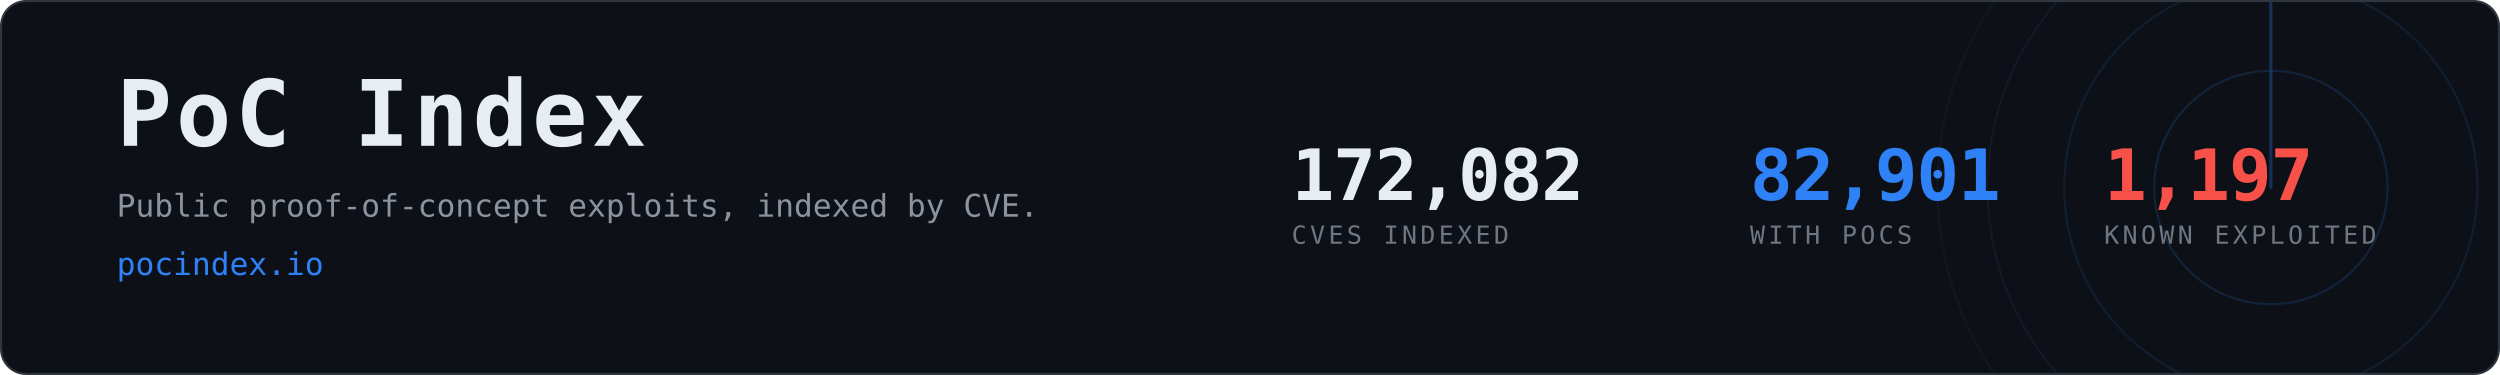
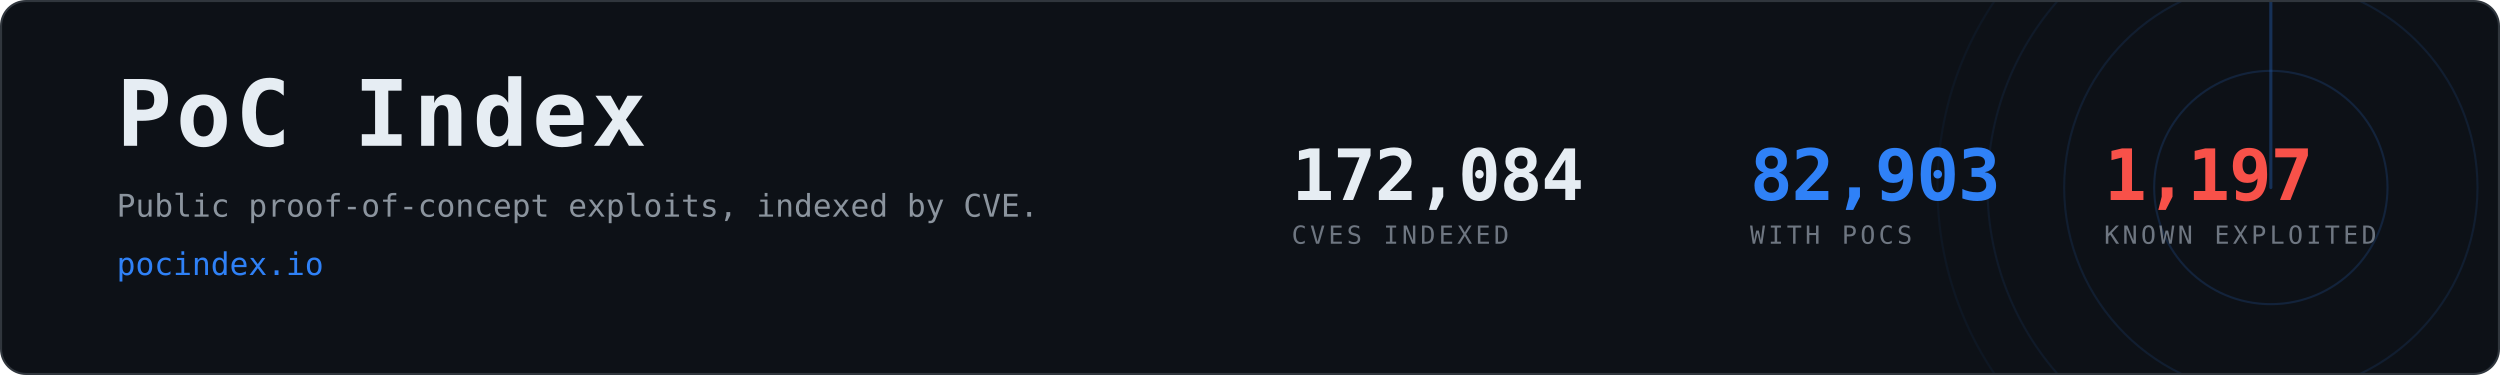
- <svg xmlns="http://www.w3.org/2000/svg" width="1200" height="180" viewBox="0 0 1200 180" role="img" aria-label="PoC Index, 82,901 CVEs with public proof-of-concept exploits">
+ <svg xmlns="http://www.w3.org/2000/svg" width="1200" height="180" viewBox="0 0 1200 180" role="img" aria-label="PoC Index, 82,903 CVEs with public proof-of-concept exploits">
  <clipPath id="card">
    <rect x="1" y="1" width="1198" height="178" rx="12" />
  </clipPath>
  <rect x="0.5" y="0.5" width="1199" height="179" rx="12" fill="#0d1117" stroke="#30363d" />
  <g clip-path="url(#card)" opacity="0.6">
    <g>
      <circle cx="1090" cy="90" r="56.0" fill="none" stroke="#2f81f7" stroke-width="1" opacity="0.270" />
      <circle cx="1090" cy="90" r="99.2" fill="none" stroke="#2f81f7" stroke-width="1" opacity="0.195" />
      <circle cx="1090" cy="90" r="136.0" fill="none" stroke="#2f81f7" stroke-width="1" opacity="0.135" />
      <circle cx="1090" cy="90" r="160.0" fill="none" stroke="#2f81f7" stroke-width="1" opacity="0.090" />
      <line x1="1090" y1="90" x2="1090" y2="-70.0" stroke="#2f81f7" stroke-width="1.5" stroke-linecap="round" opacity="0.480">
        <animateTransform attributeName="transform" type="rotate" from="0 1090 90" to="360 1090 90" dur="8s" repeatCount="indefinite" />
      </line>
    </g>
  </g>
  <text x="56" y="70" font-family="ui-monospace,SFMono-Regular,Menlo,Consolas,monospace" font-size="44" font-weight="700" fill="#e6edf3" letter-spacing="2">PoC Index</text>
  <text x="56" y="104" font-family="ui-monospace,SFMono-Regular,Menlo,Consolas,monospace" font-size="15" fill="#8b949e">
    Public proof-of-concept exploits, indexed by CVE.</text>
  <text x="56" y="132" font-family="ui-monospace,SFMono-Regular,Menlo,Consolas,monospace" font-size="15" fill="#2f81f7">pocindex.io</text>
-   <text x="620" y="96" font-family="ui-monospace,SFMono-Regular,Menlo,Consolas,monospace" font-size="34" font-weight="700" fill="#e6edf3" letter-spacing="-0.5">172,082</text>
+   <text x="620" y="96" font-family="ui-monospace,SFMono-Regular,Menlo,Consolas,monospace" font-size="34" font-weight="700" fill="#e6edf3" letter-spacing="-0.5">172,084</text>
  <text x="620" y="117" font-family="ui-monospace,SFMono-Regular,Menlo,Consolas,monospace" font-size="12" fill="#6e7681" letter-spacing="1.6">CVES INDEXED</text>
-   <text x="840" y="96" font-family="ui-monospace,SFMono-Regular,Menlo,Consolas,monospace" font-size="34" font-weight="700" fill="#2f81f7" letter-spacing="-0.5">82,901</text>
+   <text x="840" y="96" font-family="ui-monospace,SFMono-Regular,Menlo,Consolas,monospace" font-size="34" font-weight="700" fill="#2f81f7" letter-spacing="-0.5">82,903</text>
  <text x="840" y="117" font-family="ui-monospace,SFMono-Regular,Menlo,Consolas,monospace" font-size="12" fill="#6e7681" letter-spacing="1.6">WITH POCS</text>
  <text x="1010" y="96" font-family="ui-monospace,SFMono-Regular,Menlo,Consolas,monospace" font-size="34" font-weight="700" fill="#f85149" letter-spacing="-0.5">1,197</text>
  <text x="1010" y="117" font-family="ui-monospace,SFMono-Regular,Menlo,Consolas,monospace" font-size="12" fill="#6e7681" letter-spacing="1.6">KNOWN EXPLOITED</text>
</svg>
